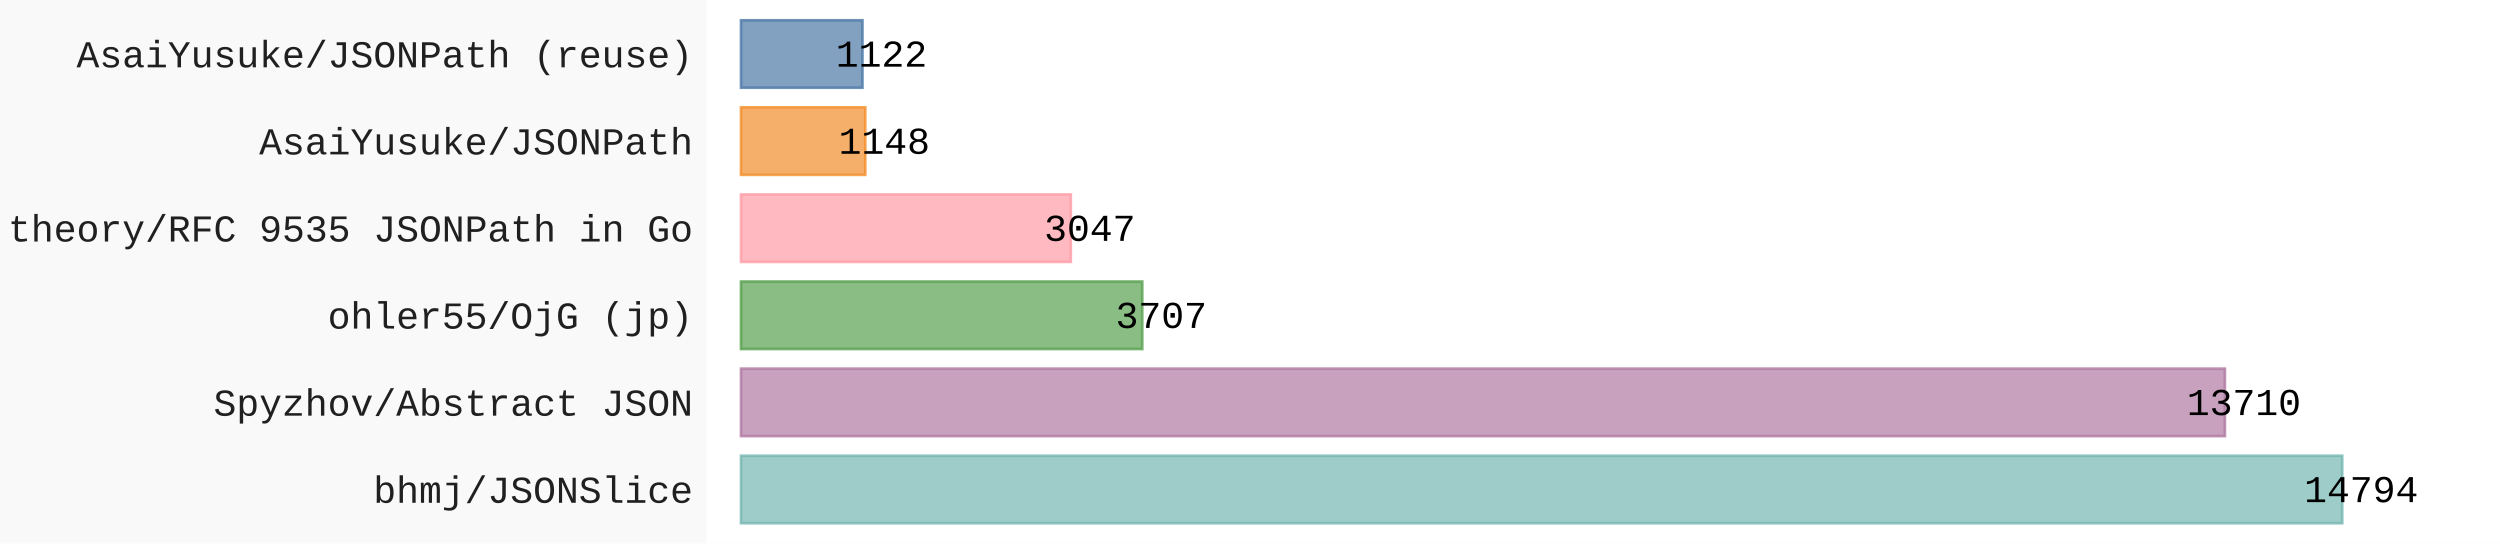
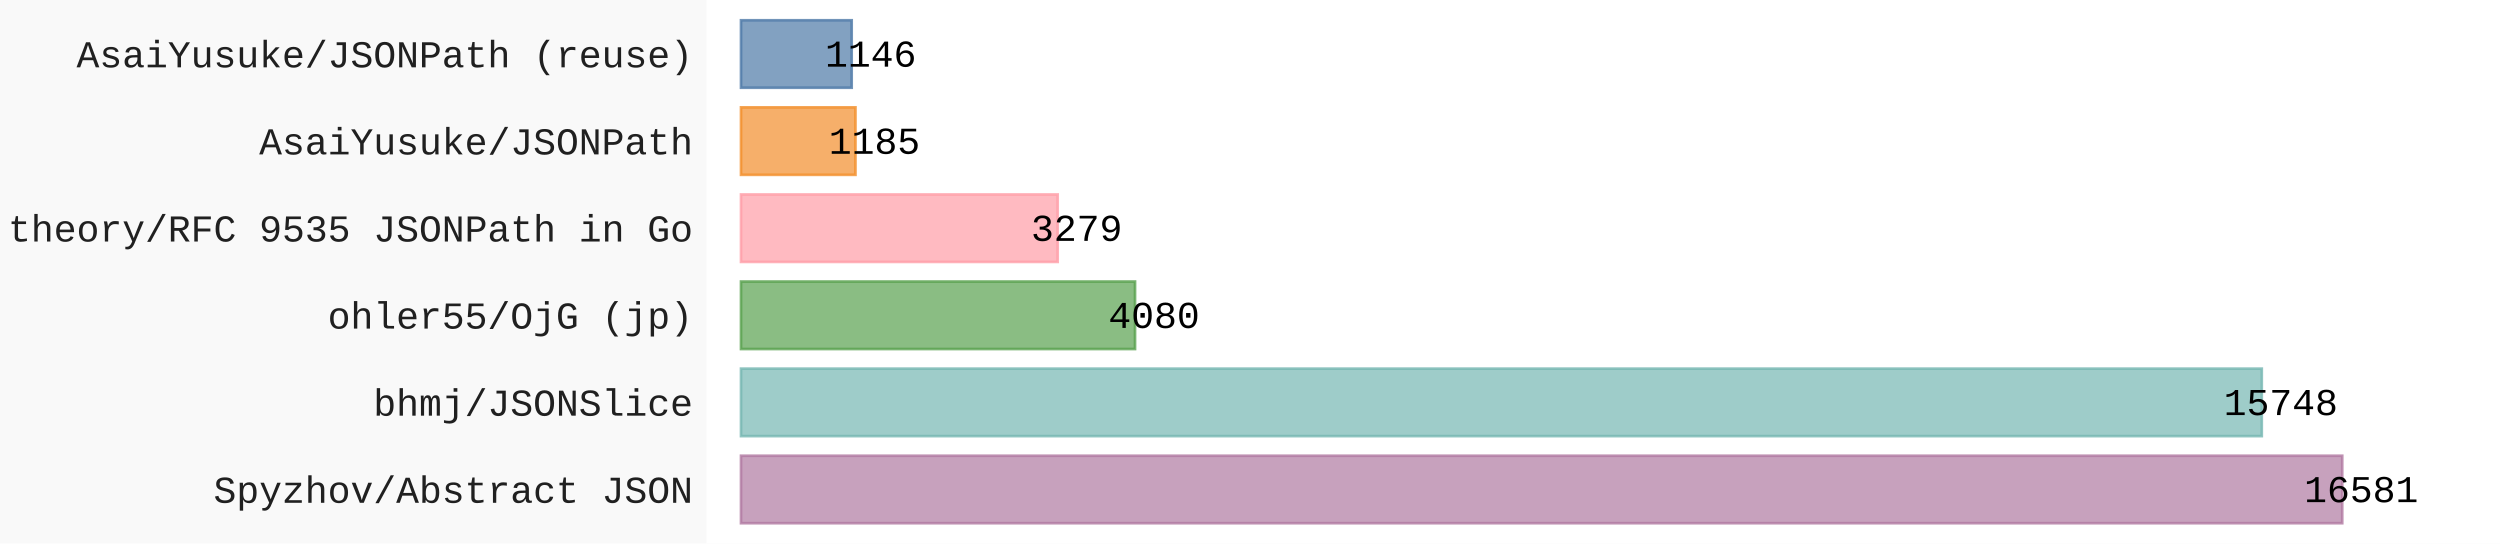
- <svg xmlns="http://www.w3.org/2000/svg" id="chart-ec130299-e234-47f1-88a7-781923cb3db6" class="pygal-chart" viewBox="0 0 920 200">
+ <svg xmlns="http://www.w3.org/2000/svg" id="chart-ab94088b-308a-4da7-a3a9-c752e7887376" class="pygal-chart" viewBox="0 0 920 200">
  <defs>
-     <style type="text/css">#chart-ec130299-e234-47f1-88a7-781923cb3db6{-webkit-user-select:none;-webkit-font-smoothing:antialiased;font-family:Consolas,"Liberation Mono",Menlo,Courier,monospace}#chart-ec130299-e234-47f1-88a7-781923cb3db6 .title{font-family:Consolas,"Liberation Mono",Menlo,Courier,monospace;font-size:16px}#chart-ec130299-e234-47f1-88a7-781923cb3db6 .legends .legend text{font-family:Consolas,"Liberation Mono",Menlo,Courier,monospace;font-size:14px}#chart-ec130299-e234-47f1-88a7-781923cb3db6 .axis text{font-family:Consolas,"Liberation Mono",Menlo,Courier,monospace;font-size:14px}#chart-ec130299-e234-47f1-88a7-781923cb3db6 .axis text.major{font-family:Consolas,"Liberation Mono",Menlo,Courier,monospace;font-size:10px}#chart-ec130299-e234-47f1-88a7-781923cb3db6 .text-overlay text.value{font-family:Consolas,"Liberation Mono",Menlo,Courier,monospace;font-size:14px}#chart-ec130299-e234-47f1-88a7-781923cb3db6 .text-overlay text.label{font-family:Consolas,"Liberation Mono",Menlo,Courier,monospace;font-size:10px}#chart-ec130299-e234-47f1-88a7-781923cb3db6 .tooltip{font-family:Consolas,"Liberation Mono",Menlo,Courier,monospace;font-size:14px}#chart-ec130299-e234-47f1-88a7-781923cb3db6 text.no_data{font-family:Consolas,"Liberation Mono",Menlo,Courier,monospace;font-size:64px}
- #chart-ec130299-e234-47f1-88a7-781923cb3db6{background-color:rgba(249,249,249,1)}#chart-ec130299-e234-47f1-88a7-781923cb3db6 path,#chart-ec130299-e234-47f1-88a7-781923cb3db6 line,#chart-ec130299-e234-47f1-88a7-781923cb3db6 rect,#chart-ec130299-e234-47f1-88a7-781923cb3db6 circle{-webkit-transition:150ms;-moz-transition:150ms;transition:150ms}#chart-ec130299-e234-47f1-88a7-781923cb3db6 .graph &gt; .background{fill:rgba(249,249,249,1)}#chart-ec130299-e234-47f1-88a7-781923cb3db6 .plot &gt; .background{fill:rgba(255,255,255,1)}#chart-ec130299-e234-47f1-88a7-781923cb3db6 .graph{fill:rgba(0,0,0,.87)}#chart-ec130299-e234-47f1-88a7-781923cb3db6 text.no_data{fill:rgba(0,0,0,1)}#chart-ec130299-e234-47f1-88a7-781923cb3db6 .title{fill:rgba(0,0,0,1)}#chart-ec130299-e234-47f1-88a7-781923cb3db6 .legends .legend text{fill:rgba(0,0,0,.87)}#chart-ec130299-e234-47f1-88a7-781923cb3db6 .legends .legend:hover text{fill:rgba(0,0,0,1)}#chart-ec130299-e234-47f1-88a7-781923cb3db6 .axis .line{stroke:rgba(0,0,0,1)}#chart-ec130299-e234-47f1-88a7-781923cb3db6 .axis .guide.line{stroke:rgba(0,0,0,.54)}#chart-ec130299-e234-47f1-88a7-781923cb3db6 .axis .major.line{stroke:rgba(0,0,0,.87)}#chart-ec130299-e234-47f1-88a7-781923cb3db6 .axis text.major{fill:rgba(0,0,0,1)}#chart-ec130299-e234-47f1-88a7-781923cb3db6 .axis.y .guides:hover .guide.line,#chart-ec130299-e234-47f1-88a7-781923cb3db6 .line-graph .axis.x .guides:hover .guide.line,#chart-ec130299-e234-47f1-88a7-781923cb3db6 .stackedline-graph .axis.x .guides:hover .guide.line,#chart-ec130299-e234-47f1-88a7-781923cb3db6 .xy-graph .axis.x .guides:hover .guide.line{stroke:rgba(0,0,0,1)}#chart-ec130299-e234-47f1-88a7-781923cb3db6 .axis .guides:hover text{fill:rgba(0,0,0,1)}#chart-ec130299-e234-47f1-88a7-781923cb3db6 .reactive{fill-opacity:.7;stroke-opacity:.8;stroke-width:1}#chart-ec130299-e234-47f1-88a7-781923cb3db6 .ci{stroke:rgba(0,0,0,.87)}#chart-ec130299-e234-47f1-88a7-781923cb3db6 .reactive.active,#chart-ec130299-e234-47f1-88a7-781923cb3db6 .active .reactive{fill-opacity:.8;stroke-opacity:.9;stroke-width:4}#chart-ec130299-e234-47f1-88a7-781923cb3db6 .ci .reactive.active{stroke-width:1.5}#chart-ec130299-e234-47f1-88a7-781923cb3db6 .series text{fill:rgba(0,0,0,1)}#chart-ec130299-e234-47f1-88a7-781923cb3db6 .tooltip rect{fill:rgba(255,255,255,1);stroke:rgba(0,0,0,1);-webkit-transition:opacity 150ms;-moz-transition:opacity 150ms;transition:opacity 150ms}#chart-ec130299-e234-47f1-88a7-781923cb3db6 .tooltip .label{fill:rgba(0,0,0,.87)}#chart-ec130299-e234-47f1-88a7-781923cb3db6 .tooltip .label{fill:rgba(0,0,0,.87)}#chart-ec130299-e234-47f1-88a7-781923cb3db6 .tooltip .legend{font-size:.8em;fill:rgba(0,0,0,.54)}#chart-ec130299-e234-47f1-88a7-781923cb3db6 .tooltip .x_label{font-size:.6em;fill:rgba(0,0,0,1)}#chart-ec130299-e234-47f1-88a7-781923cb3db6 .tooltip .xlink{font-size:.5em;text-decoration:underline}#chart-ec130299-e234-47f1-88a7-781923cb3db6 .tooltip .value{font-size:1.5em}#chart-ec130299-e234-47f1-88a7-781923cb3db6 .bound{font-size:.5em}#chart-ec130299-e234-47f1-88a7-781923cb3db6 .max-value{font-size:.75em;fill:rgba(0,0,0,.54)}#chart-ec130299-e234-47f1-88a7-781923cb3db6 .map-element{fill:rgba(255,255,255,1);stroke:rgba(0,0,0,.54) !important}#chart-ec130299-e234-47f1-88a7-781923cb3db6 .map-element .reactive{fill-opacity:inherit;stroke-opacity:inherit}#chart-ec130299-e234-47f1-88a7-781923cb3db6 .color-0,#chart-ec130299-e234-47f1-88a7-781923cb3db6 .color-0 a:visited{stroke:#F44336;fill:#F44336}#chart-ec130299-e234-47f1-88a7-781923cb3db6 .text-overlay .color-0 text{fill:black}
- #chart-ec130299-e234-47f1-88a7-781923cb3db6 text.no_data{text-anchor:middle}#chart-ec130299-e234-47f1-88a7-781923cb3db6 .guide.line{fill:none}#chart-ec130299-e234-47f1-88a7-781923cb3db6 .centered{text-anchor:middle}#chart-ec130299-e234-47f1-88a7-781923cb3db6 .title{text-anchor:middle}#chart-ec130299-e234-47f1-88a7-781923cb3db6 .legends .legend text{fill-opacity:1}#chart-ec130299-e234-47f1-88a7-781923cb3db6 .axis.x text{text-anchor:middle}#chart-ec130299-e234-47f1-88a7-781923cb3db6 .axis.x:not(.web) text[transform]{text-anchor:start}#chart-ec130299-e234-47f1-88a7-781923cb3db6 .axis.x:not(.web) text[transform].backwards{text-anchor:end}#chart-ec130299-e234-47f1-88a7-781923cb3db6 .axis.y text{text-anchor:end}#chart-ec130299-e234-47f1-88a7-781923cb3db6 .axis.y text[transform].backwards{text-anchor:start}#chart-ec130299-e234-47f1-88a7-781923cb3db6 .axis.y2 text{text-anchor:start}#chart-ec130299-e234-47f1-88a7-781923cb3db6 .axis.y2 text[transform].backwards{text-anchor:end}#chart-ec130299-e234-47f1-88a7-781923cb3db6 .axis .guide.line{stroke-dasharray:4,4;stroke:black}#chart-ec130299-e234-47f1-88a7-781923cb3db6 .axis .major.guide.line{stroke-dasharray:6,6;stroke:black}#chart-ec130299-e234-47f1-88a7-781923cb3db6 .horizontal .axis.y .guide.line,#chart-ec130299-e234-47f1-88a7-781923cb3db6 .horizontal .axis.y2 .guide.line,#chart-ec130299-e234-47f1-88a7-781923cb3db6 .vertical .axis.x .guide.line{opacity:0}#chart-ec130299-e234-47f1-88a7-781923cb3db6 .horizontal .axis.always_show .guide.line,#chart-ec130299-e234-47f1-88a7-781923cb3db6 .vertical .axis.always_show .guide.line{opacity:1 !important}#chart-ec130299-e234-47f1-88a7-781923cb3db6 .axis.y .guides:hover .guide.line,#chart-ec130299-e234-47f1-88a7-781923cb3db6 .axis.y2 .guides:hover .guide.line,#chart-ec130299-e234-47f1-88a7-781923cb3db6 .axis.x .guides:hover .guide.line{opacity:1}#chart-ec130299-e234-47f1-88a7-781923cb3db6 .axis .guides:hover text{opacity:1}#chart-ec130299-e234-47f1-88a7-781923cb3db6 .nofill{fill:none}#chart-ec130299-e234-47f1-88a7-781923cb3db6 .subtle-fill{fill-opacity:.2}#chart-ec130299-e234-47f1-88a7-781923cb3db6 .dot{stroke-width:1px;fill-opacity:1;stroke-opacity:1}#chart-ec130299-e234-47f1-88a7-781923cb3db6 .dot.active{stroke-width:5px}#chart-ec130299-e234-47f1-88a7-781923cb3db6 .dot.negative{fill:transparent}#chart-ec130299-e234-47f1-88a7-781923cb3db6 text,#chart-ec130299-e234-47f1-88a7-781923cb3db6 tspan{stroke:none !important}#chart-ec130299-e234-47f1-88a7-781923cb3db6 .series text.active{opacity:1}#chart-ec130299-e234-47f1-88a7-781923cb3db6 .tooltip rect{fill-opacity:.95;stroke-width:.5}#chart-ec130299-e234-47f1-88a7-781923cb3db6 .tooltip text{fill-opacity:1}#chart-ec130299-e234-47f1-88a7-781923cb3db6 .showable{visibility:hidden}#chart-ec130299-e234-47f1-88a7-781923cb3db6 .showable.shown{visibility:visible}#chart-ec130299-e234-47f1-88a7-781923cb3db6 .gauge-background{fill:rgba(229,229,229,1);stroke:none}#chart-ec130299-e234-47f1-88a7-781923cb3db6 .bg-lines{stroke:rgba(249,249,249,1);stroke-width:2px}</style>
+     <style type="text/css">#chart-ab94088b-308a-4da7-a3a9-c752e7887376{-webkit-user-select:none;-webkit-font-smoothing:antialiased;font-family:Consolas,"Liberation Mono",Menlo,Courier,monospace}#chart-ab94088b-308a-4da7-a3a9-c752e7887376 .title{font-family:Consolas,"Liberation Mono",Menlo,Courier,monospace;font-size:16px}#chart-ab94088b-308a-4da7-a3a9-c752e7887376 .legends .legend text{font-family:Consolas,"Liberation Mono",Menlo,Courier,monospace;font-size:14px}#chart-ab94088b-308a-4da7-a3a9-c752e7887376 .axis text{font-family:Consolas,"Liberation Mono",Menlo,Courier,monospace;font-size:14px}#chart-ab94088b-308a-4da7-a3a9-c752e7887376 .axis text.major{font-family:Consolas,"Liberation Mono",Menlo,Courier,monospace;font-size:10px}#chart-ab94088b-308a-4da7-a3a9-c752e7887376 .text-overlay text.value{font-family:Consolas,"Liberation Mono",Menlo,Courier,monospace;font-size:14px}#chart-ab94088b-308a-4da7-a3a9-c752e7887376 .text-overlay text.label{font-family:Consolas,"Liberation Mono",Menlo,Courier,monospace;font-size:10px}#chart-ab94088b-308a-4da7-a3a9-c752e7887376 .tooltip{font-family:Consolas,"Liberation Mono",Menlo,Courier,monospace;font-size:14px}#chart-ab94088b-308a-4da7-a3a9-c752e7887376 text.no_data{font-family:Consolas,"Liberation Mono",Menlo,Courier,monospace;font-size:64px}
+ #chart-ab94088b-308a-4da7-a3a9-c752e7887376{background-color:rgba(249,249,249,1)}#chart-ab94088b-308a-4da7-a3a9-c752e7887376 path,#chart-ab94088b-308a-4da7-a3a9-c752e7887376 line,#chart-ab94088b-308a-4da7-a3a9-c752e7887376 rect,#chart-ab94088b-308a-4da7-a3a9-c752e7887376 circle{-webkit-transition:150ms;-moz-transition:150ms;transition:150ms}#chart-ab94088b-308a-4da7-a3a9-c752e7887376 .graph &gt; .background{fill:rgba(249,249,249,1)}#chart-ab94088b-308a-4da7-a3a9-c752e7887376 .plot &gt; .background{fill:rgba(255,255,255,1)}#chart-ab94088b-308a-4da7-a3a9-c752e7887376 .graph{fill:rgba(0,0,0,.87)}#chart-ab94088b-308a-4da7-a3a9-c752e7887376 text.no_data{fill:rgba(0,0,0,1)}#chart-ab94088b-308a-4da7-a3a9-c752e7887376 .title{fill:rgba(0,0,0,1)}#chart-ab94088b-308a-4da7-a3a9-c752e7887376 .legends .legend text{fill:rgba(0,0,0,.87)}#chart-ab94088b-308a-4da7-a3a9-c752e7887376 .legends .legend:hover text{fill:rgba(0,0,0,1)}#chart-ab94088b-308a-4da7-a3a9-c752e7887376 .axis .line{stroke:rgba(0,0,0,1)}#chart-ab94088b-308a-4da7-a3a9-c752e7887376 .axis .guide.line{stroke:rgba(0,0,0,.54)}#chart-ab94088b-308a-4da7-a3a9-c752e7887376 .axis .major.line{stroke:rgba(0,0,0,.87)}#chart-ab94088b-308a-4da7-a3a9-c752e7887376 .axis text.major{fill:rgba(0,0,0,1)}#chart-ab94088b-308a-4da7-a3a9-c752e7887376 .axis.y .guides:hover .guide.line,#chart-ab94088b-308a-4da7-a3a9-c752e7887376 .line-graph .axis.x .guides:hover .guide.line,#chart-ab94088b-308a-4da7-a3a9-c752e7887376 .stackedline-graph .axis.x .guides:hover .guide.line,#chart-ab94088b-308a-4da7-a3a9-c752e7887376 .xy-graph .axis.x .guides:hover .guide.line{stroke:rgba(0,0,0,1)}#chart-ab94088b-308a-4da7-a3a9-c752e7887376 .axis .guides:hover text{fill:rgba(0,0,0,1)}#chart-ab94088b-308a-4da7-a3a9-c752e7887376 .reactive{fill-opacity:.7;stroke-opacity:.8;stroke-width:1}#chart-ab94088b-308a-4da7-a3a9-c752e7887376 .ci{stroke:rgba(0,0,0,.87)}#chart-ab94088b-308a-4da7-a3a9-c752e7887376 .reactive.active,#chart-ab94088b-308a-4da7-a3a9-c752e7887376 .active .reactive{fill-opacity:.8;stroke-opacity:.9;stroke-width:4}#chart-ab94088b-308a-4da7-a3a9-c752e7887376 .ci .reactive.active{stroke-width:1.5}#chart-ab94088b-308a-4da7-a3a9-c752e7887376 .series text{fill:rgba(0,0,0,1)}#chart-ab94088b-308a-4da7-a3a9-c752e7887376 .tooltip rect{fill:rgba(255,255,255,1);stroke:rgba(0,0,0,1);-webkit-transition:opacity 150ms;-moz-transition:opacity 150ms;transition:opacity 150ms}#chart-ab94088b-308a-4da7-a3a9-c752e7887376 .tooltip .label{fill:rgba(0,0,0,.87)}#chart-ab94088b-308a-4da7-a3a9-c752e7887376 .tooltip .label{fill:rgba(0,0,0,.87)}#chart-ab94088b-308a-4da7-a3a9-c752e7887376 .tooltip .legend{font-size:.8em;fill:rgba(0,0,0,.54)}#chart-ab94088b-308a-4da7-a3a9-c752e7887376 .tooltip .x_label{font-size:.6em;fill:rgba(0,0,0,1)}#chart-ab94088b-308a-4da7-a3a9-c752e7887376 .tooltip .xlink{font-size:.5em;text-decoration:underline}#chart-ab94088b-308a-4da7-a3a9-c752e7887376 .tooltip .value{font-size:1.5em}#chart-ab94088b-308a-4da7-a3a9-c752e7887376 .bound{font-size:.5em}#chart-ab94088b-308a-4da7-a3a9-c752e7887376 .max-value{font-size:.75em;fill:rgba(0,0,0,.54)}#chart-ab94088b-308a-4da7-a3a9-c752e7887376 .map-element{fill:rgba(255,255,255,1);stroke:rgba(0,0,0,.54) !important}#chart-ab94088b-308a-4da7-a3a9-c752e7887376 .map-element .reactive{fill-opacity:inherit;stroke-opacity:inherit}#chart-ab94088b-308a-4da7-a3a9-c752e7887376 .color-0,#chart-ab94088b-308a-4da7-a3a9-c752e7887376 .color-0 a:visited{stroke:#F44336;fill:#F44336}#chart-ab94088b-308a-4da7-a3a9-c752e7887376 .text-overlay .color-0 text{fill:black}
+ #chart-ab94088b-308a-4da7-a3a9-c752e7887376 text.no_data{text-anchor:middle}#chart-ab94088b-308a-4da7-a3a9-c752e7887376 .guide.line{fill:none}#chart-ab94088b-308a-4da7-a3a9-c752e7887376 .centered{text-anchor:middle}#chart-ab94088b-308a-4da7-a3a9-c752e7887376 .title{text-anchor:middle}#chart-ab94088b-308a-4da7-a3a9-c752e7887376 .legends .legend text{fill-opacity:1}#chart-ab94088b-308a-4da7-a3a9-c752e7887376 .axis.x text{text-anchor:middle}#chart-ab94088b-308a-4da7-a3a9-c752e7887376 .axis.x:not(.web) text[transform]{text-anchor:start}#chart-ab94088b-308a-4da7-a3a9-c752e7887376 .axis.x:not(.web) text[transform].backwards{text-anchor:end}#chart-ab94088b-308a-4da7-a3a9-c752e7887376 .axis.y text{text-anchor:end}#chart-ab94088b-308a-4da7-a3a9-c752e7887376 .axis.y text[transform].backwards{text-anchor:start}#chart-ab94088b-308a-4da7-a3a9-c752e7887376 .axis.y2 text{text-anchor:start}#chart-ab94088b-308a-4da7-a3a9-c752e7887376 .axis.y2 text[transform].backwards{text-anchor:end}#chart-ab94088b-308a-4da7-a3a9-c752e7887376 .axis .guide.line{stroke-dasharray:4,4;stroke:black}#chart-ab94088b-308a-4da7-a3a9-c752e7887376 .axis .major.guide.line{stroke-dasharray:6,6;stroke:black}#chart-ab94088b-308a-4da7-a3a9-c752e7887376 .horizontal .axis.y .guide.line,#chart-ab94088b-308a-4da7-a3a9-c752e7887376 .horizontal .axis.y2 .guide.line,#chart-ab94088b-308a-4da7-a3a9-c752e7887376 .vertical .axis.x .guide.line{opacity:0}#chart-ab94088b-308a-4da7-a3a9-c752e7887376 .horizontal .axis.always_show .guide.line,#chart-ab94088b-308a-4da7-a3a9-c752e7887376 .vertical .axis.always_show .guide.line{opacity:1 !important}#chart-ab94088b-308a-4da7-a3a9-c752e7887376 .axis.y .guides:hover .guide.line,#chart-ab94088b-308a-4da7-a3a9-c752e7887376 .axis.y2 .guides:hover .guide.line,#chart-ab94088b-308a-4da7-a3a9-c752e7887376 .axis.x .guides:hover .guide.line{opacity:1}#chart-ab94088b-308a-4da7-a3a9-c752e7887376 .axis .guides:hover text{opacity:1}#chart-ab94088b-308a-4da7-a3a9-c752e7887376 .nofill{fill:none}#chart-ab94088b-308a-4da7-a3a9-c752e7887376 .subtle-fill{fill-opacity:.2}#chart-ab94088b-308a-4da7-a3a9-c752e7887376 .dot{stroke-width:1px;fill-opacity:1;stroke-opacity:1}#chart-ab94088b-308a-4da7-a3a9-c752e7887376 .dot.active{stroke-width:5px}#chart-ab94088b-308a-4da7-a3a9-c752e7887376 .dot.negative{fill:transparent}#chart-ab94088b-308a-4da7-a3a9-c752e7887376 text,#chart-ab94088b-308a-4da7-a3a9-c752e7887376 tspan{stroke:none !important}#chart-ab94088b-308a-4da7-a3a9-c752e7887376 .series text.active{opacity:1}#chart-ab94088b-308a-4da7-a3a9-c752e7887376 .tooltip rect{fill-opacity:.95;stroke-width:.5}#chart-ab94088b-308a-4da7-a3a9-c752e7887376 .tooltip text{fill-opacity:1}#chart-ab94088b-308a-4da7-a3a9-c752e7887376 .showable{visibility:hidden}#chart-ab94088b-308a-4da7-a3a9-c752e7887376 .showable.shown{visibility:visible}#chart-ab94088b-308a-4da7-a3a9-c752e7887376 .gauge-background{fill:rgba(229,229,229,1);stroke:none}#chart-ab94088b-308a-4da7-a3a9-c752e7887376 .bg-lines{stroke:rgba(249,249,249,1);stroke-width:2px}</style>
  </defs>
  <g class="graph horizontalbar-graph horizontal">
    <rect x="0" y="0" width="920" height="200" class="background" />
    <g transform="translate(260, 0)" class="plot">
      <rect x="0" y="0" width="660.0" height="200" class="background" />
      <g class="axis y">
        <g class="guides">
-           <text x="-5" y="185.028" class="">bhmj/JSONSlice</text>
+           <text x="-5" y="185.028" class="">Spyzhov/Abstract JSON</text>
        </g>
        <g class="guides">
-           <text x="-5" y="152.977" class="">Spyzhov/Abstract JSON</text>
+           <text x="-5" y="152.977" class="">bhmj/JSONSlice</text>
        </g>
        <g class="guides">
          <text x="-5" y="120.926" class="">ohler55/OjG (jp)</text>
        </g>
        <g class="guides">
          <text x="-5" y="88.874" class="">theory/RFC 9535 JSONPath in Go</text>
        </g>
        <g class="guides">
          <text x="-5" y="56.823" class="">AsaiYusuke/JSONPath</text>
        </g>
        <g class="guides">
          <text x="-5" y="24.772" class="">AsaiYusuke/JSONPath (reuse)</text>
        </g>
      </g>
      <g class="series serie-0 color-0">
        <g class="bars">
-           <g class="bar" style="fill: #76b7b2; stroke: #76b7b2">
+           <g class="bar" style="fill: #b07aa1; stroke: #b07aa1">
            <rect x="12.692" y="167.718" rx="0" ry="0" width="589.244" height="24.821" class="rect reactive tooltip-trigger" />
          </g>
-           <g class="bar" style="fill: #b07aa1; stroke: #b07aa1">
-             <rect x="12.692" y="135.667" rx="0" ry="0" width="546.068" height="24.821" class="rect reactive tooltip-trigger" />
+           <g class="bar" style="fill: #76b7b2; stroke: #76b7b2">
+             <rect x="12.692" y="135.667" rx="0" ry="0" width="559.641" height="24.821" class="rect reactive tooltip-trigger" />
          </g>
          <g class="bar" style="fill: #59a14f; stroke: #59a14f">
-             <rect x="12.692" y="103.615" rx="0" ry="0" width="147.649" height="24.821" class="rect reactive tooltip-trigger" />
+             <rect x="12.692" y="103.615" rx="0" ry="0" width="144.992" height="24.821" class="rect reactive tooltip-trigger" />
          </g>
          <g class="bar" style="fill: #ff9da7; stroke: #ff9da7">
-             <rect x="12.692" y="71.564" rx="0" ry="0" width="121.362" height="24.821" class="rect reactive tooltip-trigger" />
+             <rect x="12.692" y="71.564" rx="0" ry="0" width="116.527" height="24.821" class="rect reactive tooltip-trigger" />
          </g>
          <g class="bar" style="fill: #f28e2b; stroke: #f28e2b">
-             <rect x="12.692" y="39.513" rx="0" ry="0" width="45.725" height="24.821" class="rect reactive tooltip-trigger" />
+             <rect x="12.692" y="39.513" rx="0" ry="0" width="42.112" height="24.821" class="rect reactive tooltip-trigger" />
          </g>
          <g class="bar" style="fill: #4e79a7; stroke: #4e79a7">
-             <rect x="12.692" y="7.462" rx="0" ry="0" width="44.689" height="24.821" class="rect reactive tooltip-trigger" />
+             <rect x="12.692" y="7.462" rx="0" ry="0" width="40.726" height="24.821" class="rect reactive tooltip-trigger" />
          </g>
        </g>
      </g>
    </g>
    <g class="titles" />
    <g transform="translate(260, 0)" class="plot overlay">
      <g class="series serie-0 color-0" />
    </g>
    <g transform="translate(260, 0)" class="plot text-overlay">
      <g class="series serie-0 color-0">
-         <text text-anchor="middle" x="608.936" y="184.795" class="value">14794</text>
-         <text text-anchor="middle" x="565.76" y="152.744" class="value">13710</text>
-         <text text-anchor="middle" x="167.342" y="120.692" class="value">3707</text>
-         <text text-anchor="middle" x="141.054" y="88.641" class="value">3047</text>
-         <text text-anchor="middle" x="65.417" y="56.59" class="value">1148</text>
-         <text text-anchor="middle" x="64.381" y="24.538" class="value">1122</text>
+         <text text-anchor="middle" x="608.936" y="184.795" class="value">16581</text>
+         <text text-anchor="middle" x="579.333" y="152.744" class="value">15748</text>
+         <text text-anchor="middle" x="164.684" y="120.692" class="value">4080</text>
+         <text text-anchor="middle" x="136.219" y="88.641" class="value">3279</text>
+         <text text-anchor="middle" x="61.804" y="56.59" class="value">1185</text>
+         <text text-anchor="middle" x="60.418" y="24.538" class="value">1146</text>
      </g>
    </g>
    <g transform="translate(260, 0)" class="plot tooltip-overlay">
      <g transform="translate(0 0)" style="opacity: 0" class="tooltip">
        <rect rx="0" ry="0" width="0" height="0" class="tooltip-box" />
        <g class="text" />
      </g>
    </g>
  </g>
</svg>
